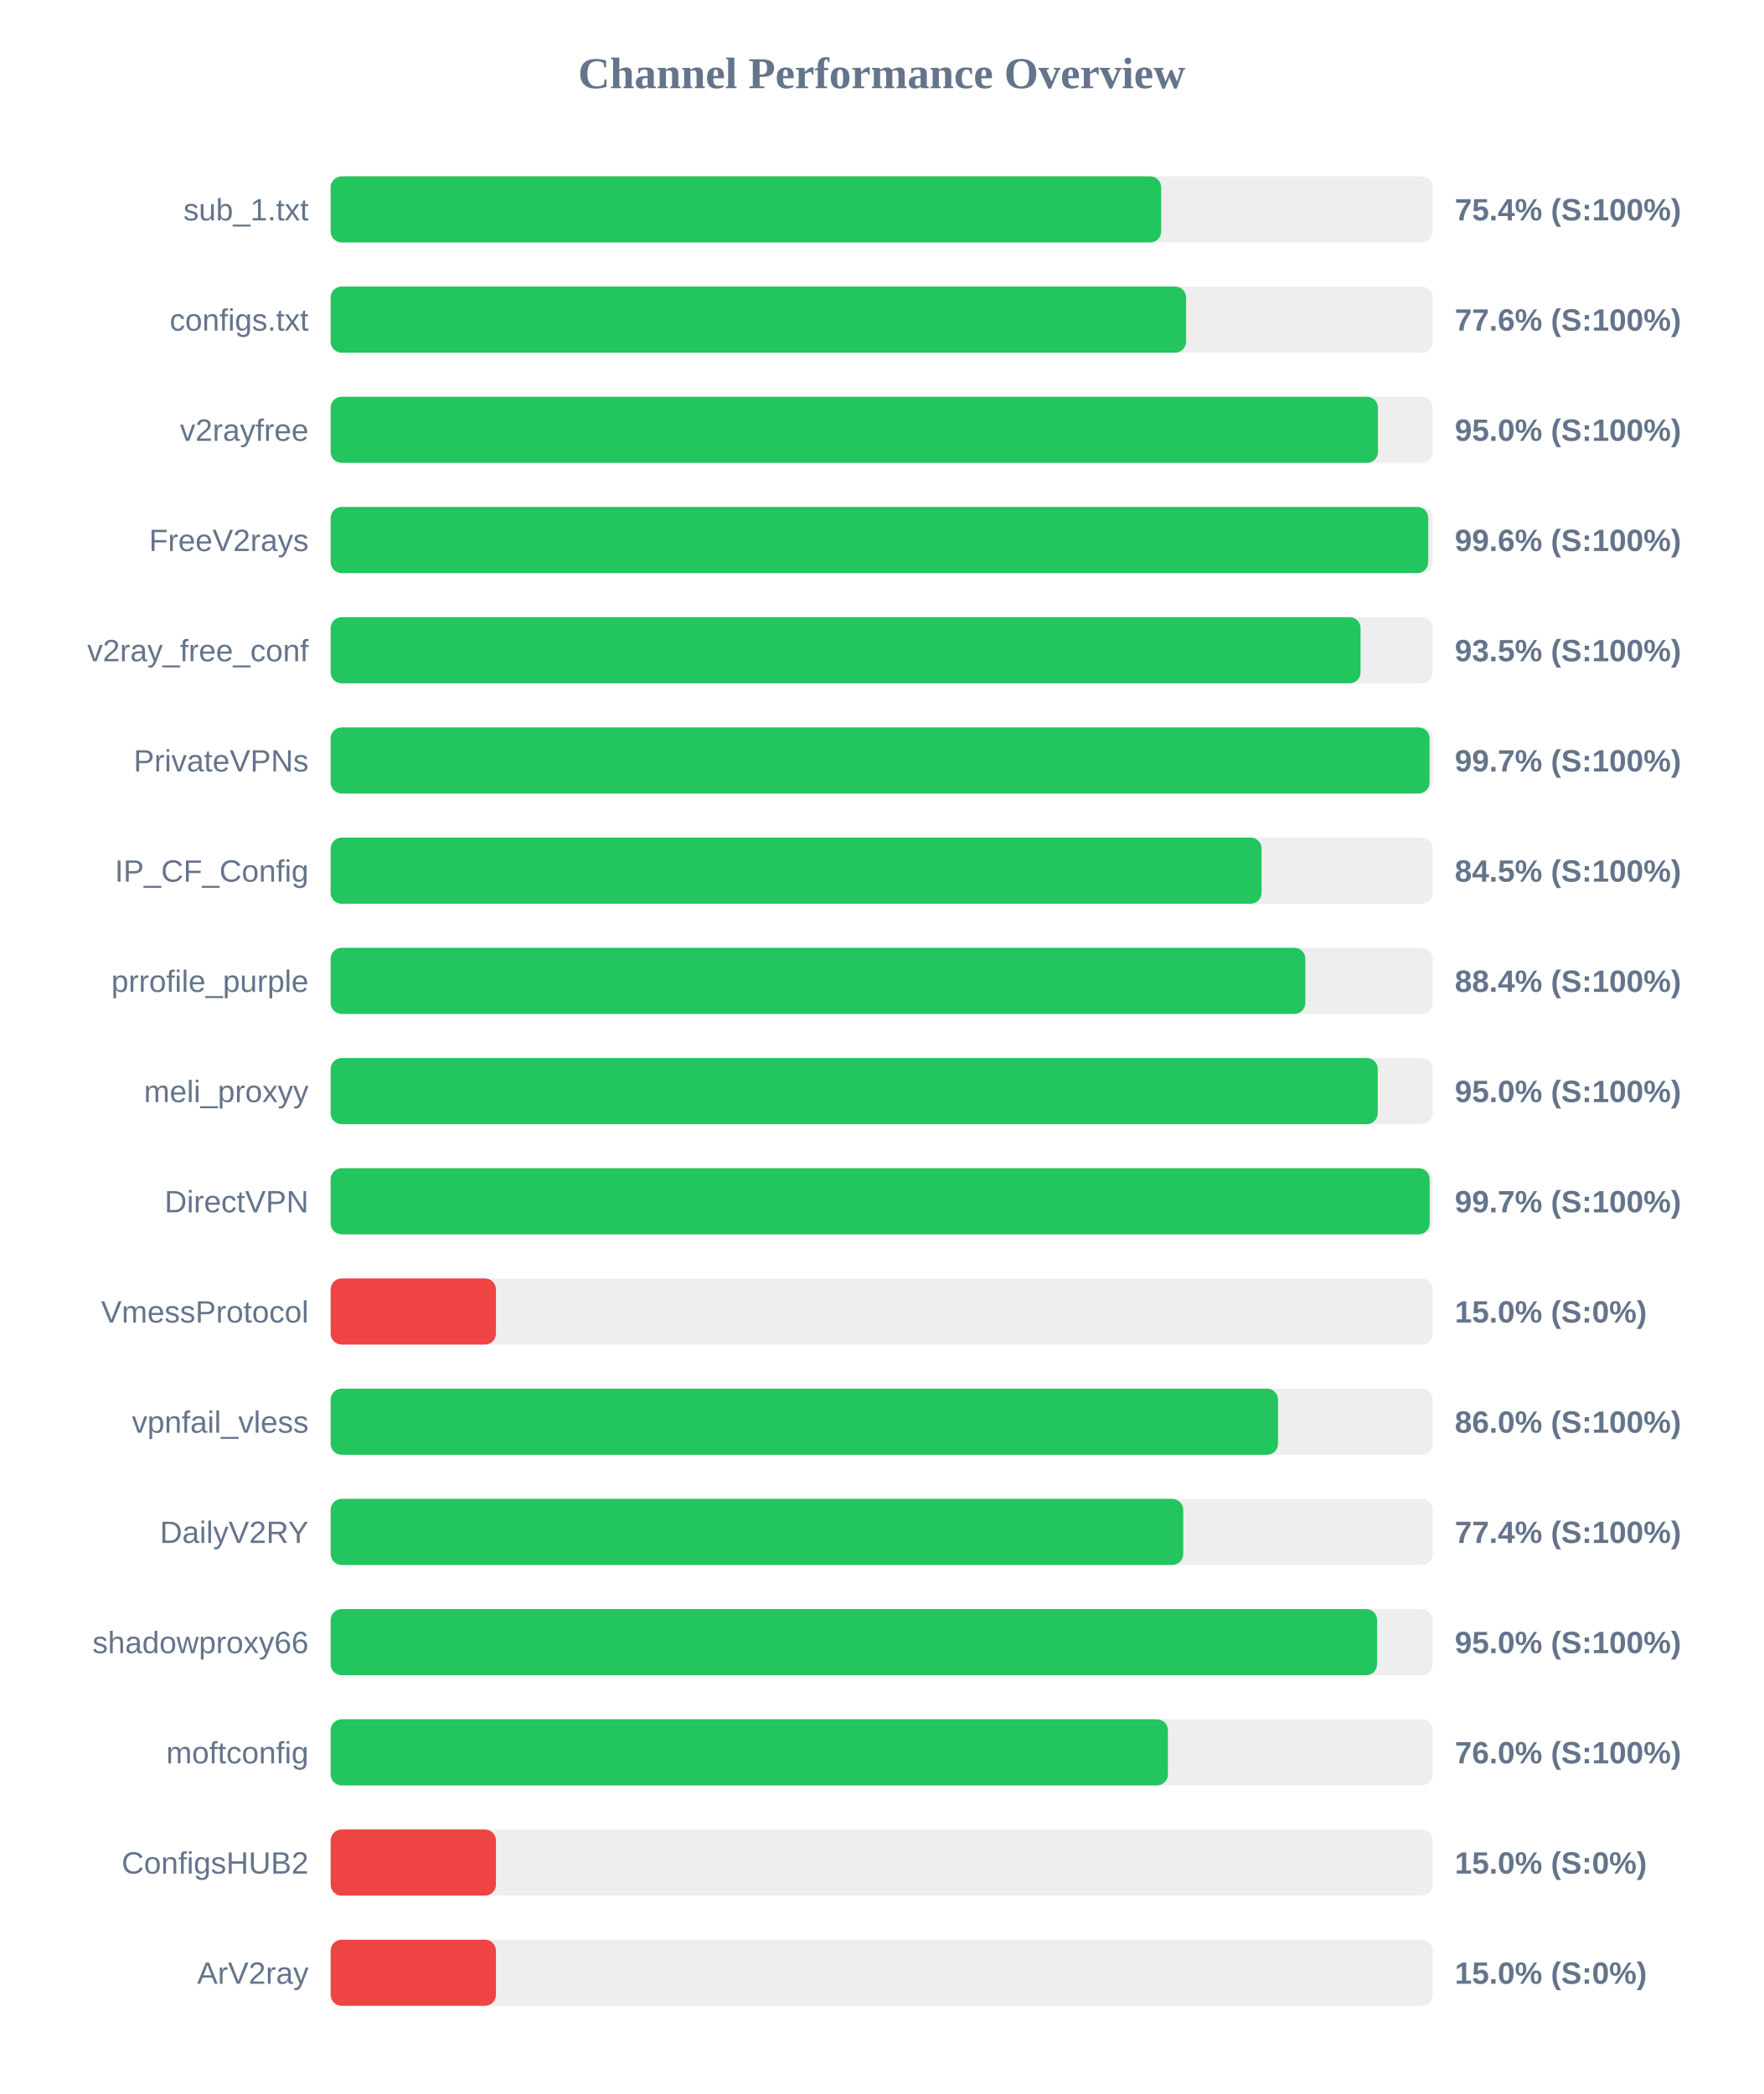
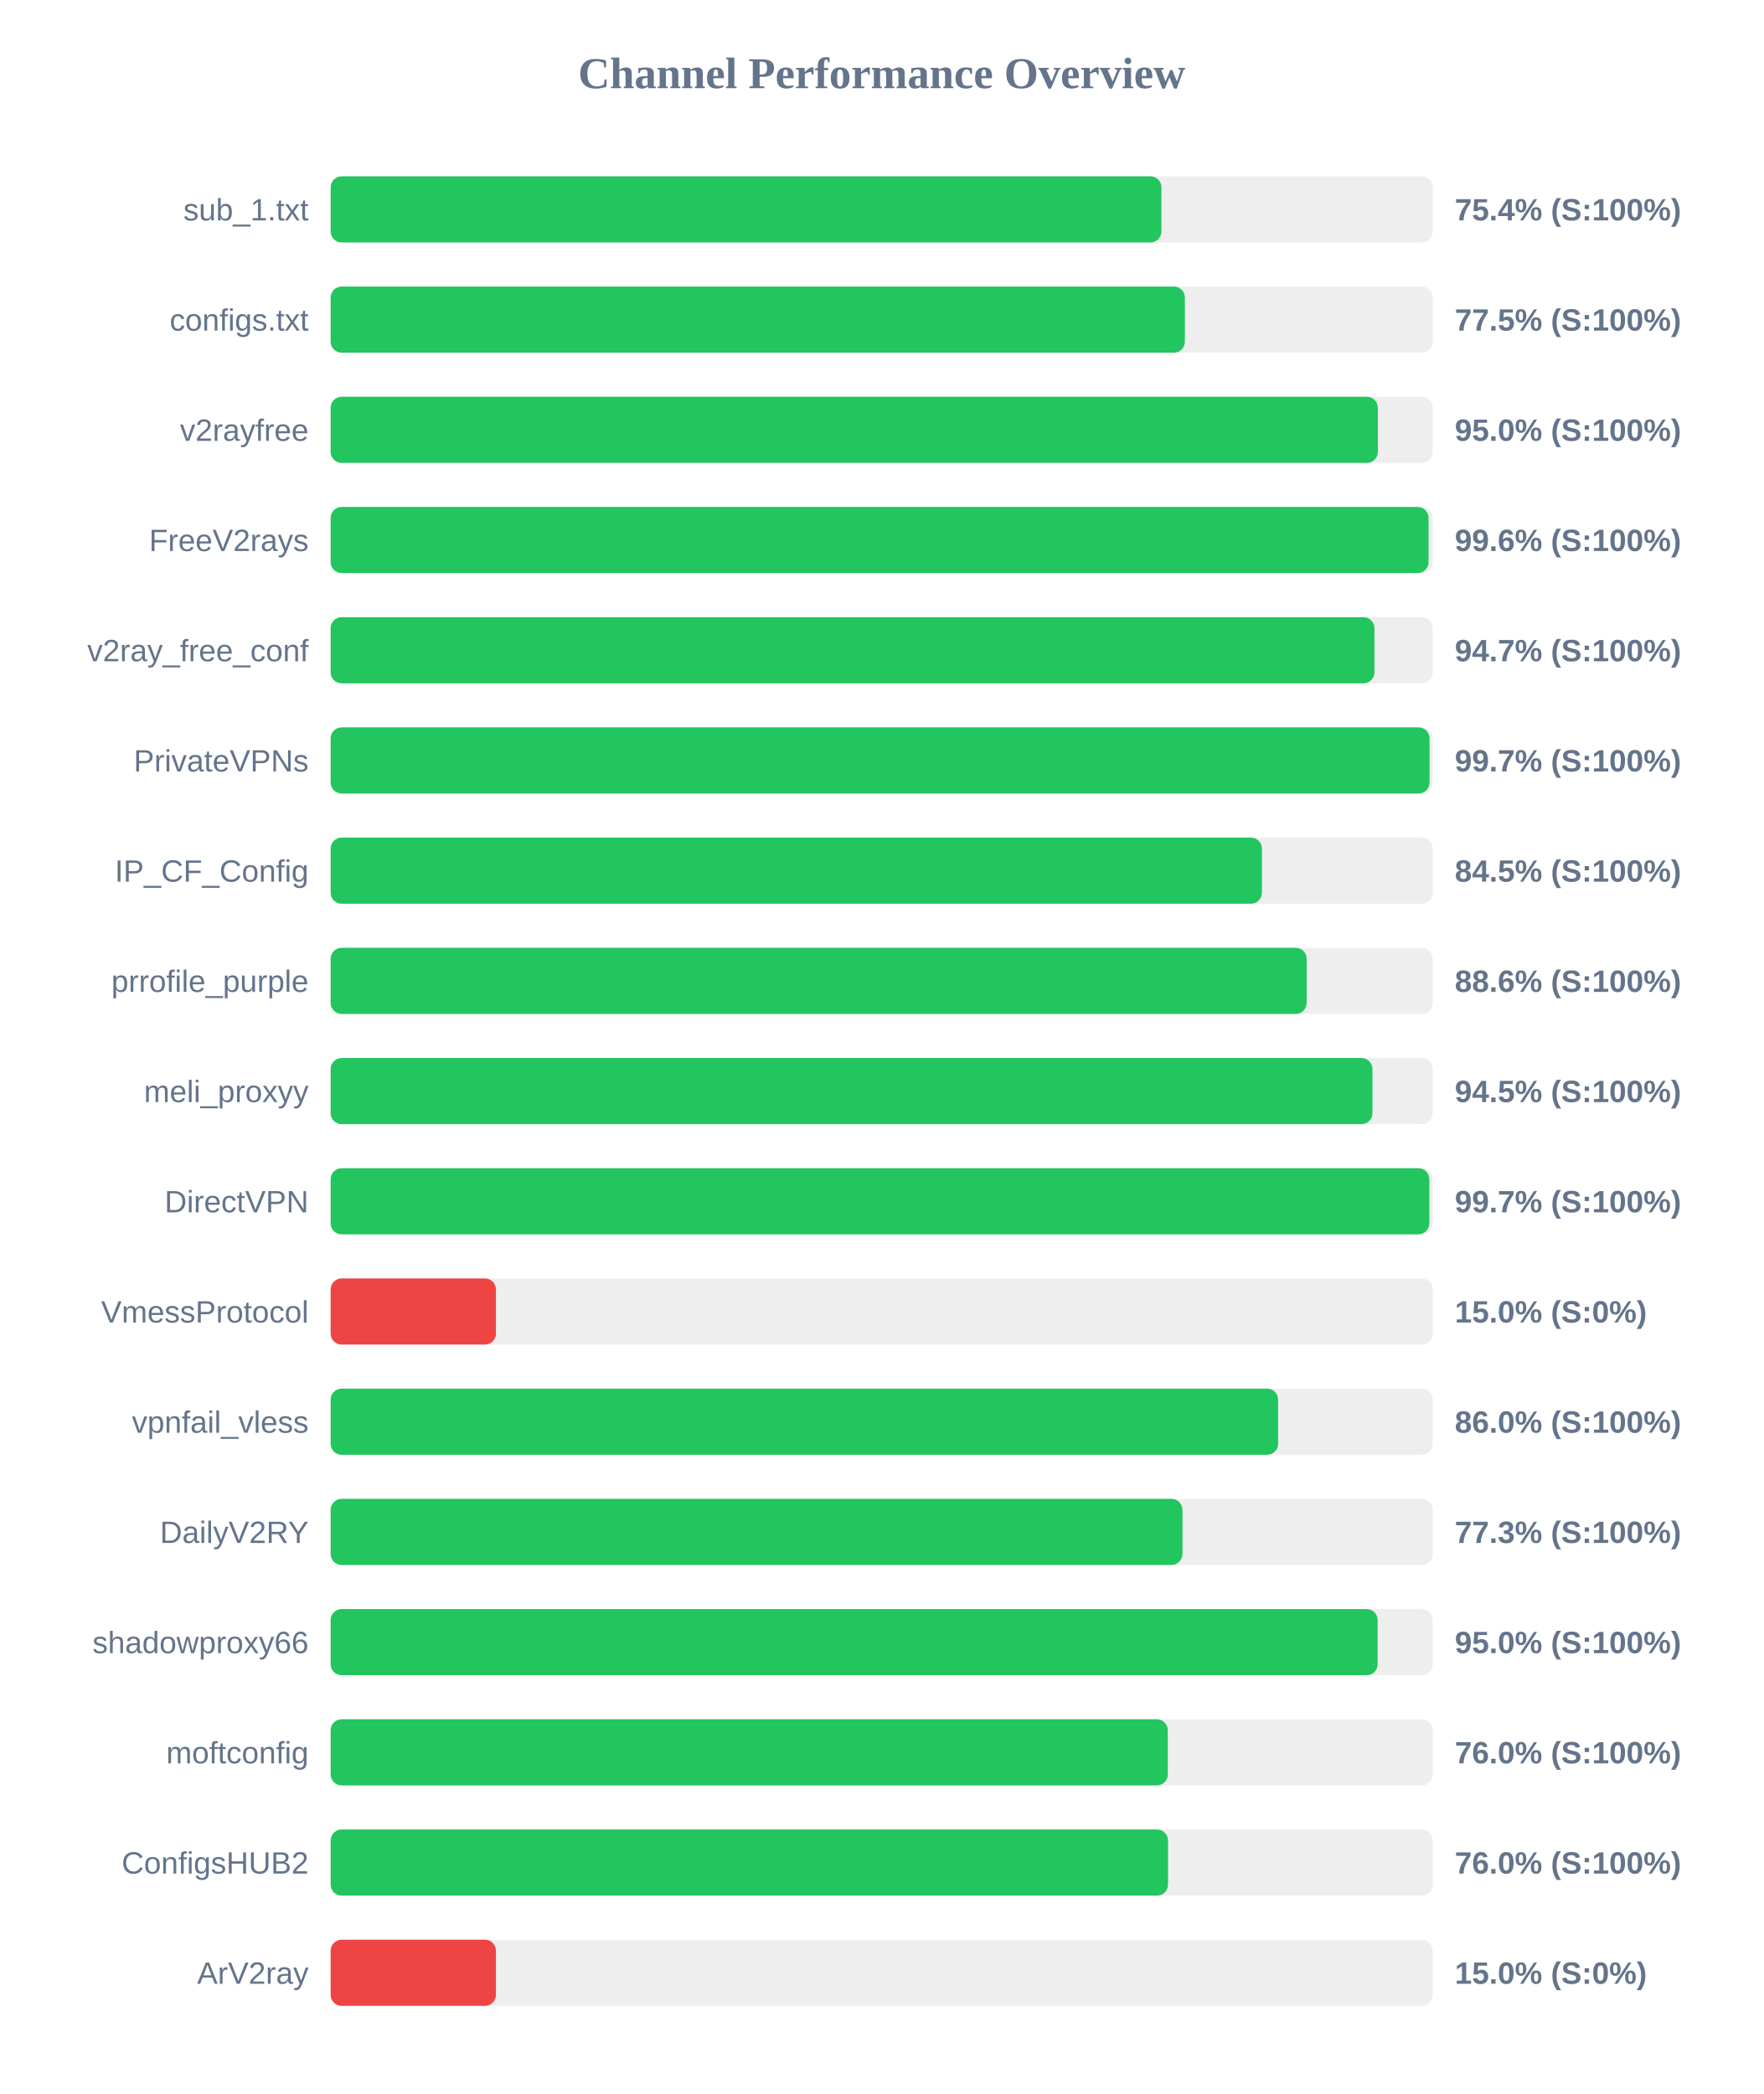
<svg xmlns="http://www.w3.org/2000/svg" width="800" height="950" version="1.1">
  <style>
        .row { font: 14px Arial; fill: #64748b; }
        .score { font: bold 14px Arial; fill: #64748b; }
    </style>
  <text x="400" y="40" text-anchor="middle" font-size="20px" font-weight="bold" fill="#64748b">Channel Performance Overview</text>
  <rect x="150" y="80" width="500" height="30" fill="#eee" rx="5" />
-   <rect x="150" y="80" width="376.8" height="30" fill="#22c55e" rx="5" />
+   <rect x="150" y="80" width="376.9" height="30" fill="#22c55e" rx="5" />
  <text x="140" y="100" text-anchor="end" class="row">sub_1.txt</text>
  <text x="660" y="100" text-anchor="start" class="score">75.4% (S:100%)</text>
  <rect x="150" y="130" width="500" height="30" fill="#eee" rx="5" />
-   <rect x="150" y="130" width="388.1" height="30" fill="#22c55e" rx="5" />
+   <rect x="150" y="130" width="387.55" height="30" fill="#22c55e" rx="5" />
  <text x="140" y="150" text-anchor="end" class="row">configs.txt</text>
-   <text x="660" y="150" text-anchor="start" class="score">77.6% (S:100%)</text>
+   <text x="660" y="150" text-anchor="start" class="score">77.5% (S:100%)</text>
  <rect x="150" y="180" width="500" height="30" fill="#eee" rx="5" />
-   <rect x="150" y="180" width="475.15" height="30" fill="#22c55e" rx="5" />
+   <rect x="150" y="180" width="475.1" height="30" fill="#22c55e" rx="5" />
  <text x="140" y="200" text-anchor="end" class="row">v2rayfree</text>
  <text x="660" y="200" text-anchor="start" class="score">95.0% (S:100%)</text>
  <rect x="150" y="230" width="500" height="30" fill="#eee" rx="5" />
-   <rect x="150" y="230" width="497.95" height="30" fill="#22c55e" rx="5" />
+   <rect x="150" y="230" width="498.1" height="30" fill="#22c55e" rx="5" />
  <text x="140" y="250" text-anchor="end" class="row">FreeV2rays</text>
  <text x="660" y="250" text-anchor="start" class="score">99.6% (S:100%)</text>
  <rect x="150" y="280" width="500" height="30" fill="#eee" rx="5" />
-   <rect x="150" y="280" width="467.25" height="30" fill="#22c55e" rx="5" />
+   <rect x="150" y="280" width="473.55" height="30" fill="#22c55e" rx="5" />
  <text x="140" y="300" text-anchor="end" class="row">v2ray_free_conf</text>
-   <text x="660" y="300" text-anchor="start" class="score">93.5% (S:100%)</text>
+   <text x="660" y="300" text-anchor="start" class="score">94.7% (S:100%)</text>
  <rect x="150" y="330" width="500" height="30" fill="#eee" rx="5" />
  <rect x="150" y="330" width="498.55" height="30" fill="#22c55e" rx="5" />
  <text x="140" y="350" text-anchor="end" class="row">PrivateVPNs</text>
  <text x="660" y="350" text-anchor="start" class="score">99.7% (S:100%)</text>
  <rect x="150" y="380" width="500" height="30" fill="#eee" rx="5" />
-   <rect x="150" y="380" width="422.35" height="30" fill="#22c55e" rx="5" />
+   <rect x="150" y="380" width="422.5" height="30" fill="#22c55e" rx="5" />
  <text x="140" y="400" text-anchor="end" class="row">IP_CF_Config</text>
  <text x="660" y="400" text-anchor="start" class="score">84.5% (S:100%)</text>
  <rect x="150" y="430" width="500" height="30" fill="#eee" rx="5" />
-   <rect x="150" y="430" width="442.2" height="30" fill="#22c55e" rx="5" />
+   <rect x="150" y="430" width="442.8" height="30" fill="#22c55e" rx="5" />
  <text x="140" y="450" text-anchor="end" class="row">prrofile_purple</text>
-   <text x="660" y="450" text-anchor="start" class="score">88.4% (S:100%)</text>
+   <text x="660" y="450" text-anchor="start" class="score">88.6% (S:100%)</text>
  <rect x="150" y="480" width="500" height="30" fill="#eee" rx="5" />
-   <rect x="150" y="480" width="475.05" height="30" fill="#22c55e" rx="5" />
+   <rect x="150" y="480" width="472.65" height="30" fill="#22c55e" rx="5" />
  <text x="140" y="500" text-anchor="end" class="row">meli_proxyy</text>
-   <text x="660" y="500" text-anchor="start" class="score">95.0% (S:100%)</text>
+   <text x="660" y="500" text-anchor="start" class="score">94.5% (S:100%)</text>
  <rect x="150" y="530" width="500" height="30" fill="#eee" rx="5" />
-   <rect x="150" y="530" width="498.6" height="30" fill="#22c55e" rx="5" />
+   <rect x="150" y="530" width="498.45" height="30" fill="#22c55e" rx="5" />
  <text x="140" y="550" text-anchor="end" class="row">DirectVPN</text>
  <text x="660" y="550" text-anchor="start" class="score">99.7% (S:100%)</text>
  <rect x="150" y="580" width="500" height="30" fill="#eee" rx="5" />
  <rect x="150" y="580" width="75.0" height="30" fill="#ef4444" rx="5" />
  <text x="140" y="600" text-anchor="end" class="row">VmessProtocol</text>
  <text x="660" y="600" text-anchor="start" class="score">15.0% (S:0%)</text>
  <rect x="150" y="630" width="500" height="30" fill="#eee" rx="5" />
-   <rect x="150" y="630" width="429.8" height="30" fill="#22c55e" rx="5" />
+   <rect x="150" y="630" width="429.85" height="30" fill="#22c55e" rx="5" />
  <text x="140" y="650" text-anchor="end" class="row">vpnfail_vless</text>
  <text x="660" y="650" text-anchor="start" class="score">86.0% (S:100%)</text>
  <rect x="150" y="680" width="500" height="30" fill="#eee" rx="5" />
-   <rect x="150" y="680" width="386.8" height="30" fill="#22c55e" rx="5" />
+   <rect x="150" y="680" width="386.45" height="30" fill="#22c55e" rx="5" />
  <text x="140" y="700" text-anchor="end" class="row">DailyV2RY</text>
-   <text x="660" y="700" text-anchor="start" class="score">77.4% (S:100%)</text>
+   <text x="660" y="700" text-anchor="start" class="score">77.3% (S:100%)</text>
  <rect x="150" y="730" width="500" height="30" fill="#eee" rx="5" />
-   <rect x="150" y="730" width="474.75" height="30" fill="#22c55e" rx="5" />
+   <rect x="150" y="730" width="475.0" height="30" fill="#22c55e" rx="5" />
  <text x="140" y="750" text-anchor="end" class="row">shadowproxy66</text>
  <text x="660" y="750" text-anchor="start" class="score">95.0% (S:100%)</text>
  <rect x="150" y="780" width="500" height="30" fill="#eee" rx="5" />
-   <rect x="150" y="780" width="379.85" height="30" fill="#22c55e" rx="5" />
+   <rect x="150" y="780" width="379.8" height="30" fill="#22c55e" rx="5" />
  <text x="140" y="800" text-anchor="end" class="row">moftconfig</text>
  <text x="660" y="800" text-anchor="start" class="score">76.0% (S:100%)</text>
  <rect x="150" y="830" width="500" height="30" fill="#eee" rx="5" />
-   <rect x="150" y="830" width="75.0" height="30" fill="#ef4444" rx="5" />
+   <rect x="150" y="830" width="379.9" height="30" fill="#22c55e" rx="5" />
  <text x="140" y="850" text-anchor="end" class="row">ConfigsHUB2</text>
-   <text x="660" y="850" text-anchor="start" class="score">15.0% (S:0%)</text>
+   <text x="660" y="850" text-anchor="start" class="score">76.0% (S:100%)</text>
  <rect x="150" y="880" width="500" height="30" fill="#eee" rx="5" />
  <rect x="150" y="880" width="75.0" height="30" fill="#ef4444" rx="5" />
  <text x="140" y="900" text-anchor="end" class="row">ArV2ray</text>
  <text x="660" y="900" text-anchor="start" class="score">15.0% (S:0%)</text>
</svg>
